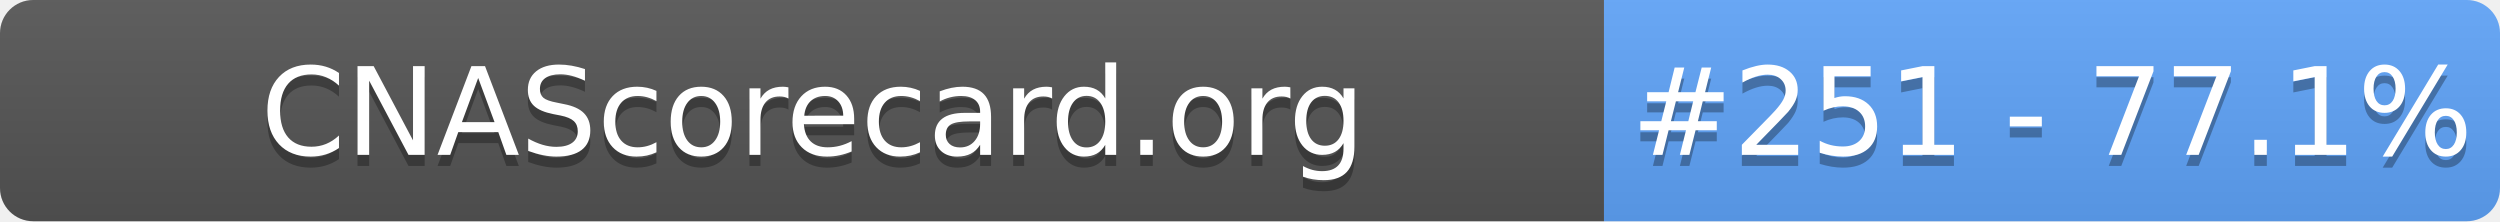
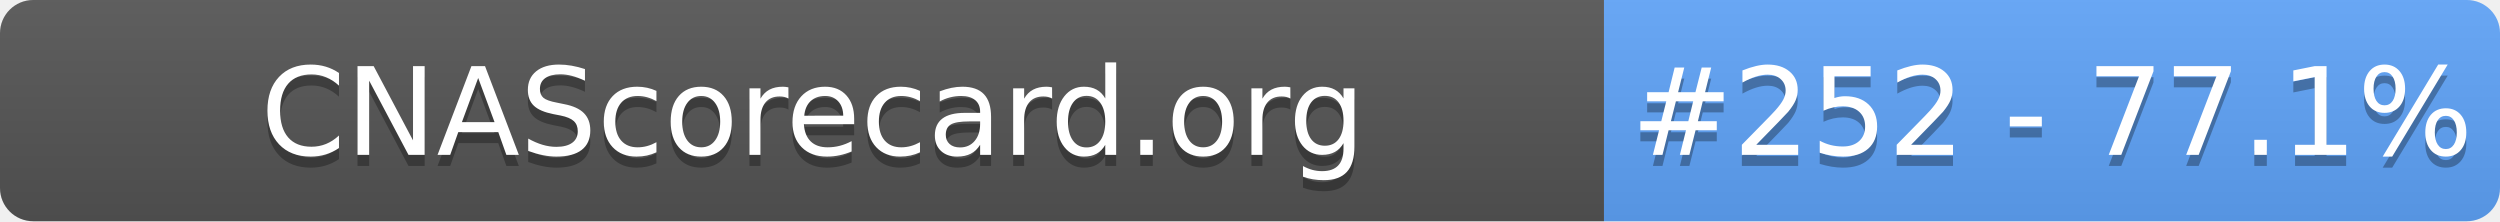
- <svg xmlns="http://www.w3.org/2000/svg" width="226" height="20" role="img" aria-label="CNAScorecard.org: #251 - 77.1%">
+ <svg xmlns="http://www.w3.org/2000/svg" width="226" height="20" role="img" aria-label="CNAScorecard.org: #252 - 77.1%">
  <linearGradient id="s" x2="0" y2="100%">
    <stop offset="0" stop-color="#bbb" stop-opacity=".1" />
    <stop offset="1" stop-opacity=".1" />
  </linearGradient>
  <clipPath id="r">
    <rect width="226" height="20" rx="3" fill="#fff" />
  </clipPath>
  <g clip-path="url(#r)">
    <rect width="145" height="20" fill="#555" />
    <rect x="145" width="81" height="20" fill="#60A5FA" />
    <rect width="226" height="20" fill="url(#s)" />
  </g>
  <g fill="#fff" text-anchor="middle" font-family="Verdana,Geneva,DejaVu Sans,sans-serif" text-rendering="geometricPrecision" font-size="110">
    <text aria-hidden="true" x="735" y="150" fill="#010101" fill-opacity=".3" transform="scale(.1)" textLength="1350">CNAScorecard.org</text>
    <text x="735" y="140" transform="scale(.1)" fill="#fff" textLength="1350">CNAScorecard.org</text>
-     <text aria-hidden="true" x="1855" y="150" fill="#010101" fill-opacity=".3" transform="scale(.1)" textLength="660">#251 - 77.1%</text>
-     <text x="1855" y="140" transform="scale(.1)" fill="#fff" textLength="660">#251 - 77.1%</text>
+     <text aria-hidden="true" x="1855" y="150" fill="#010101" fill-opacity=".3" transform="scale(.1)" textLength="660">#252 - 77.1%</text>
+     <text x="1855" y="140" transform="scale(.1)" fill="#fff" textLength="660">#252 - 77.1%</text>
  </g>
</svg>
